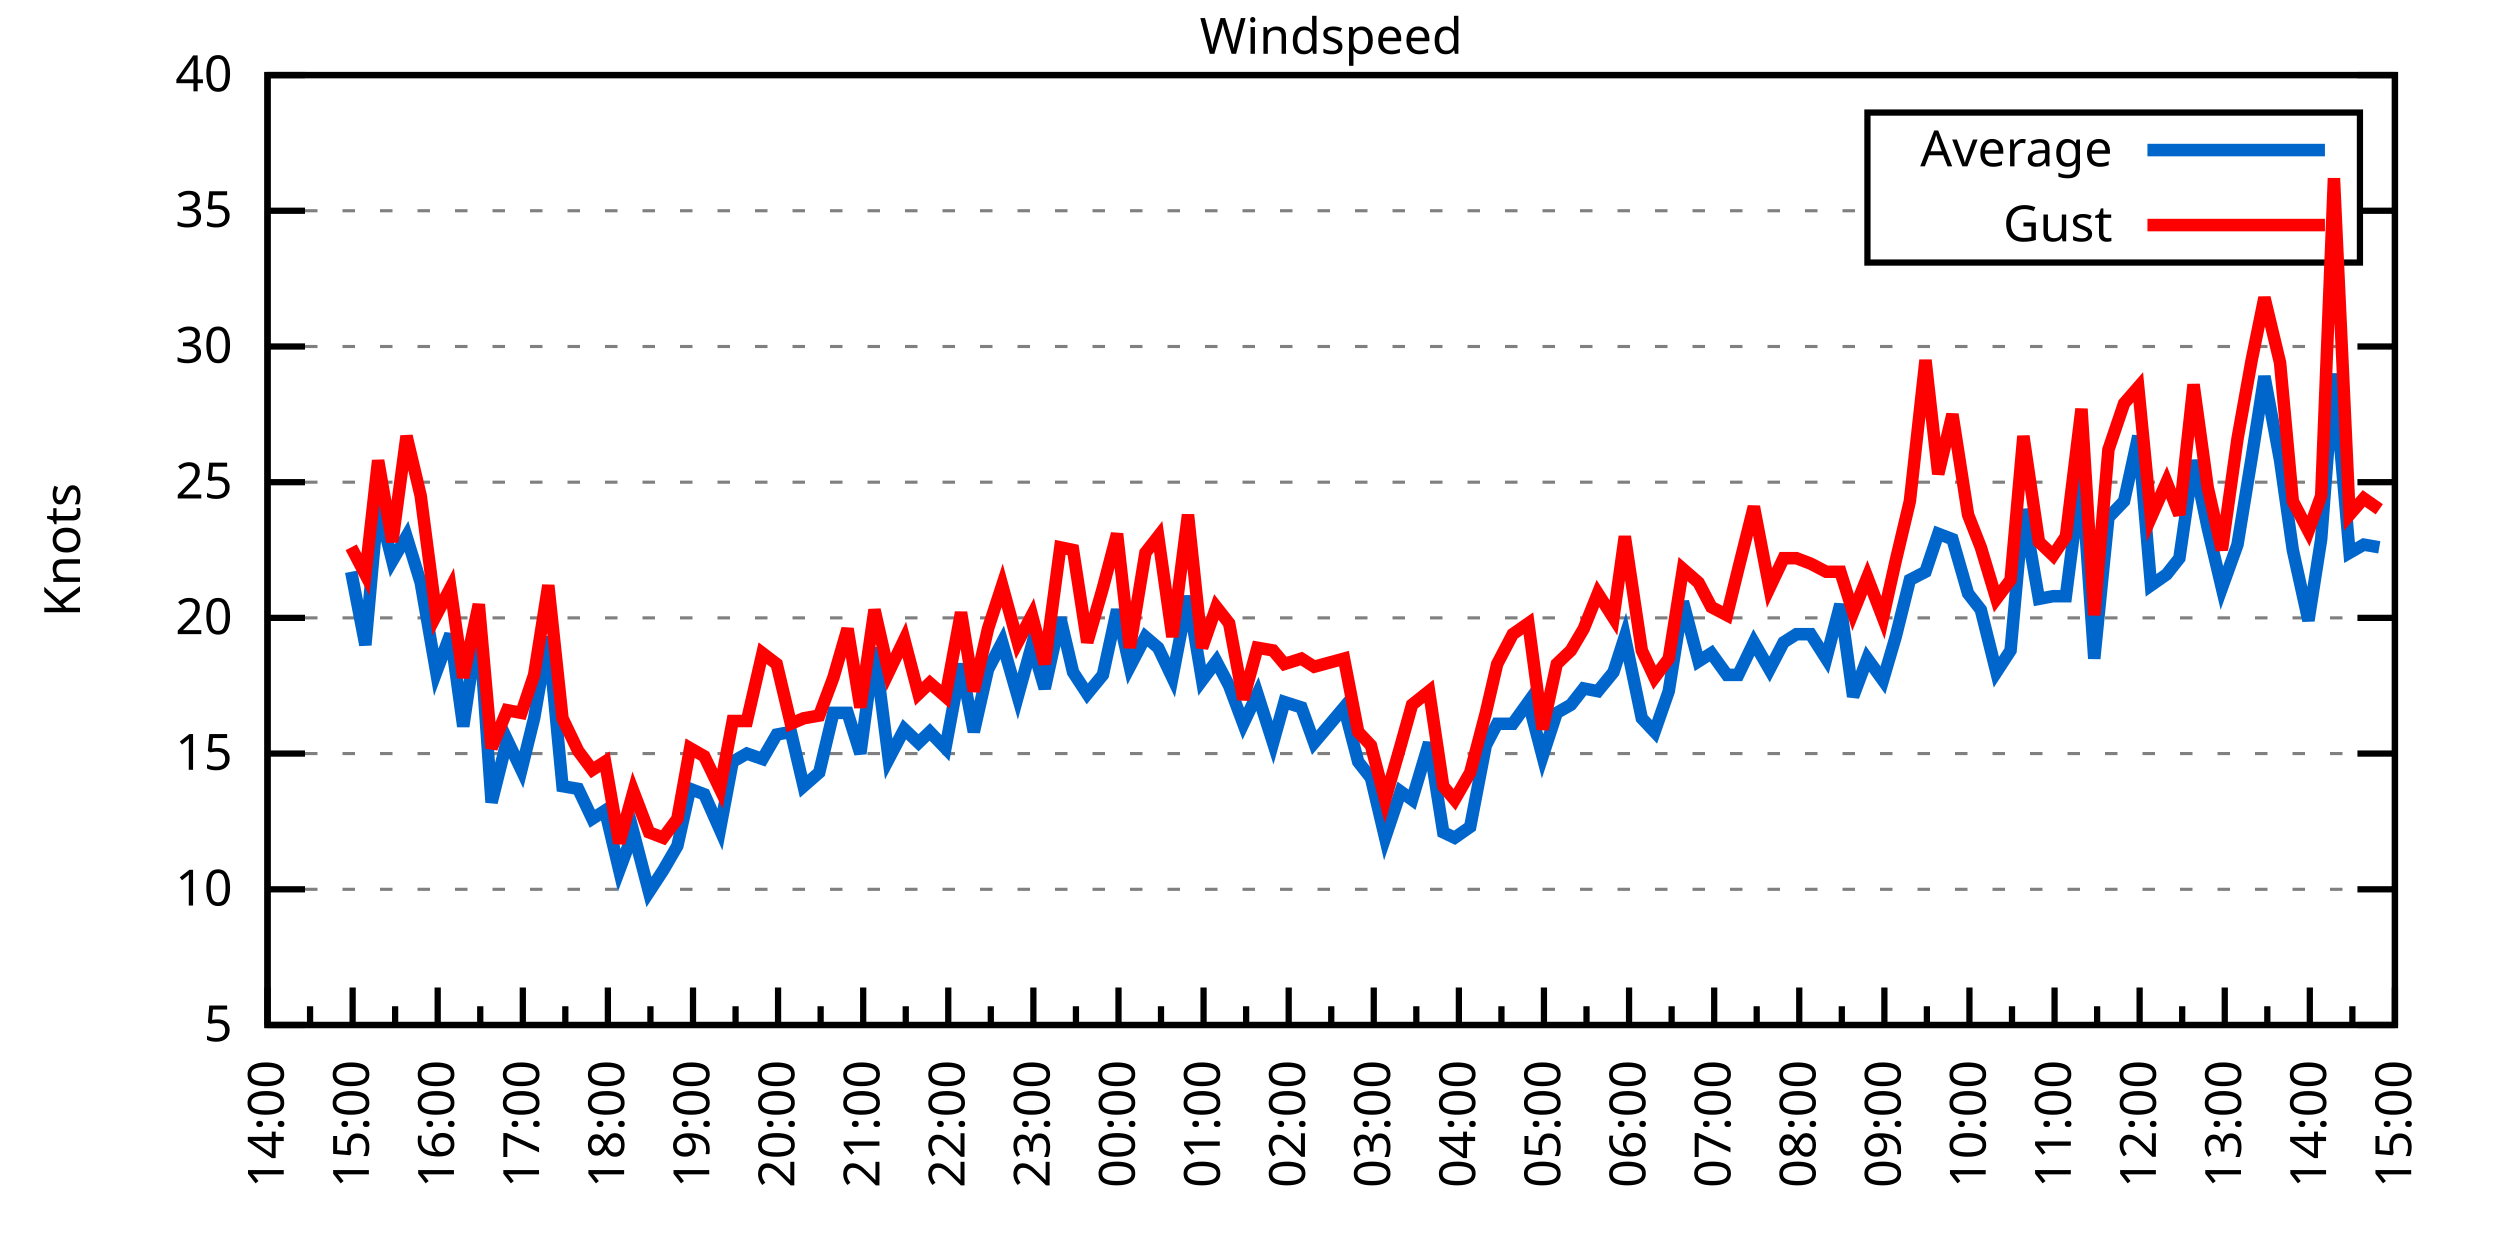
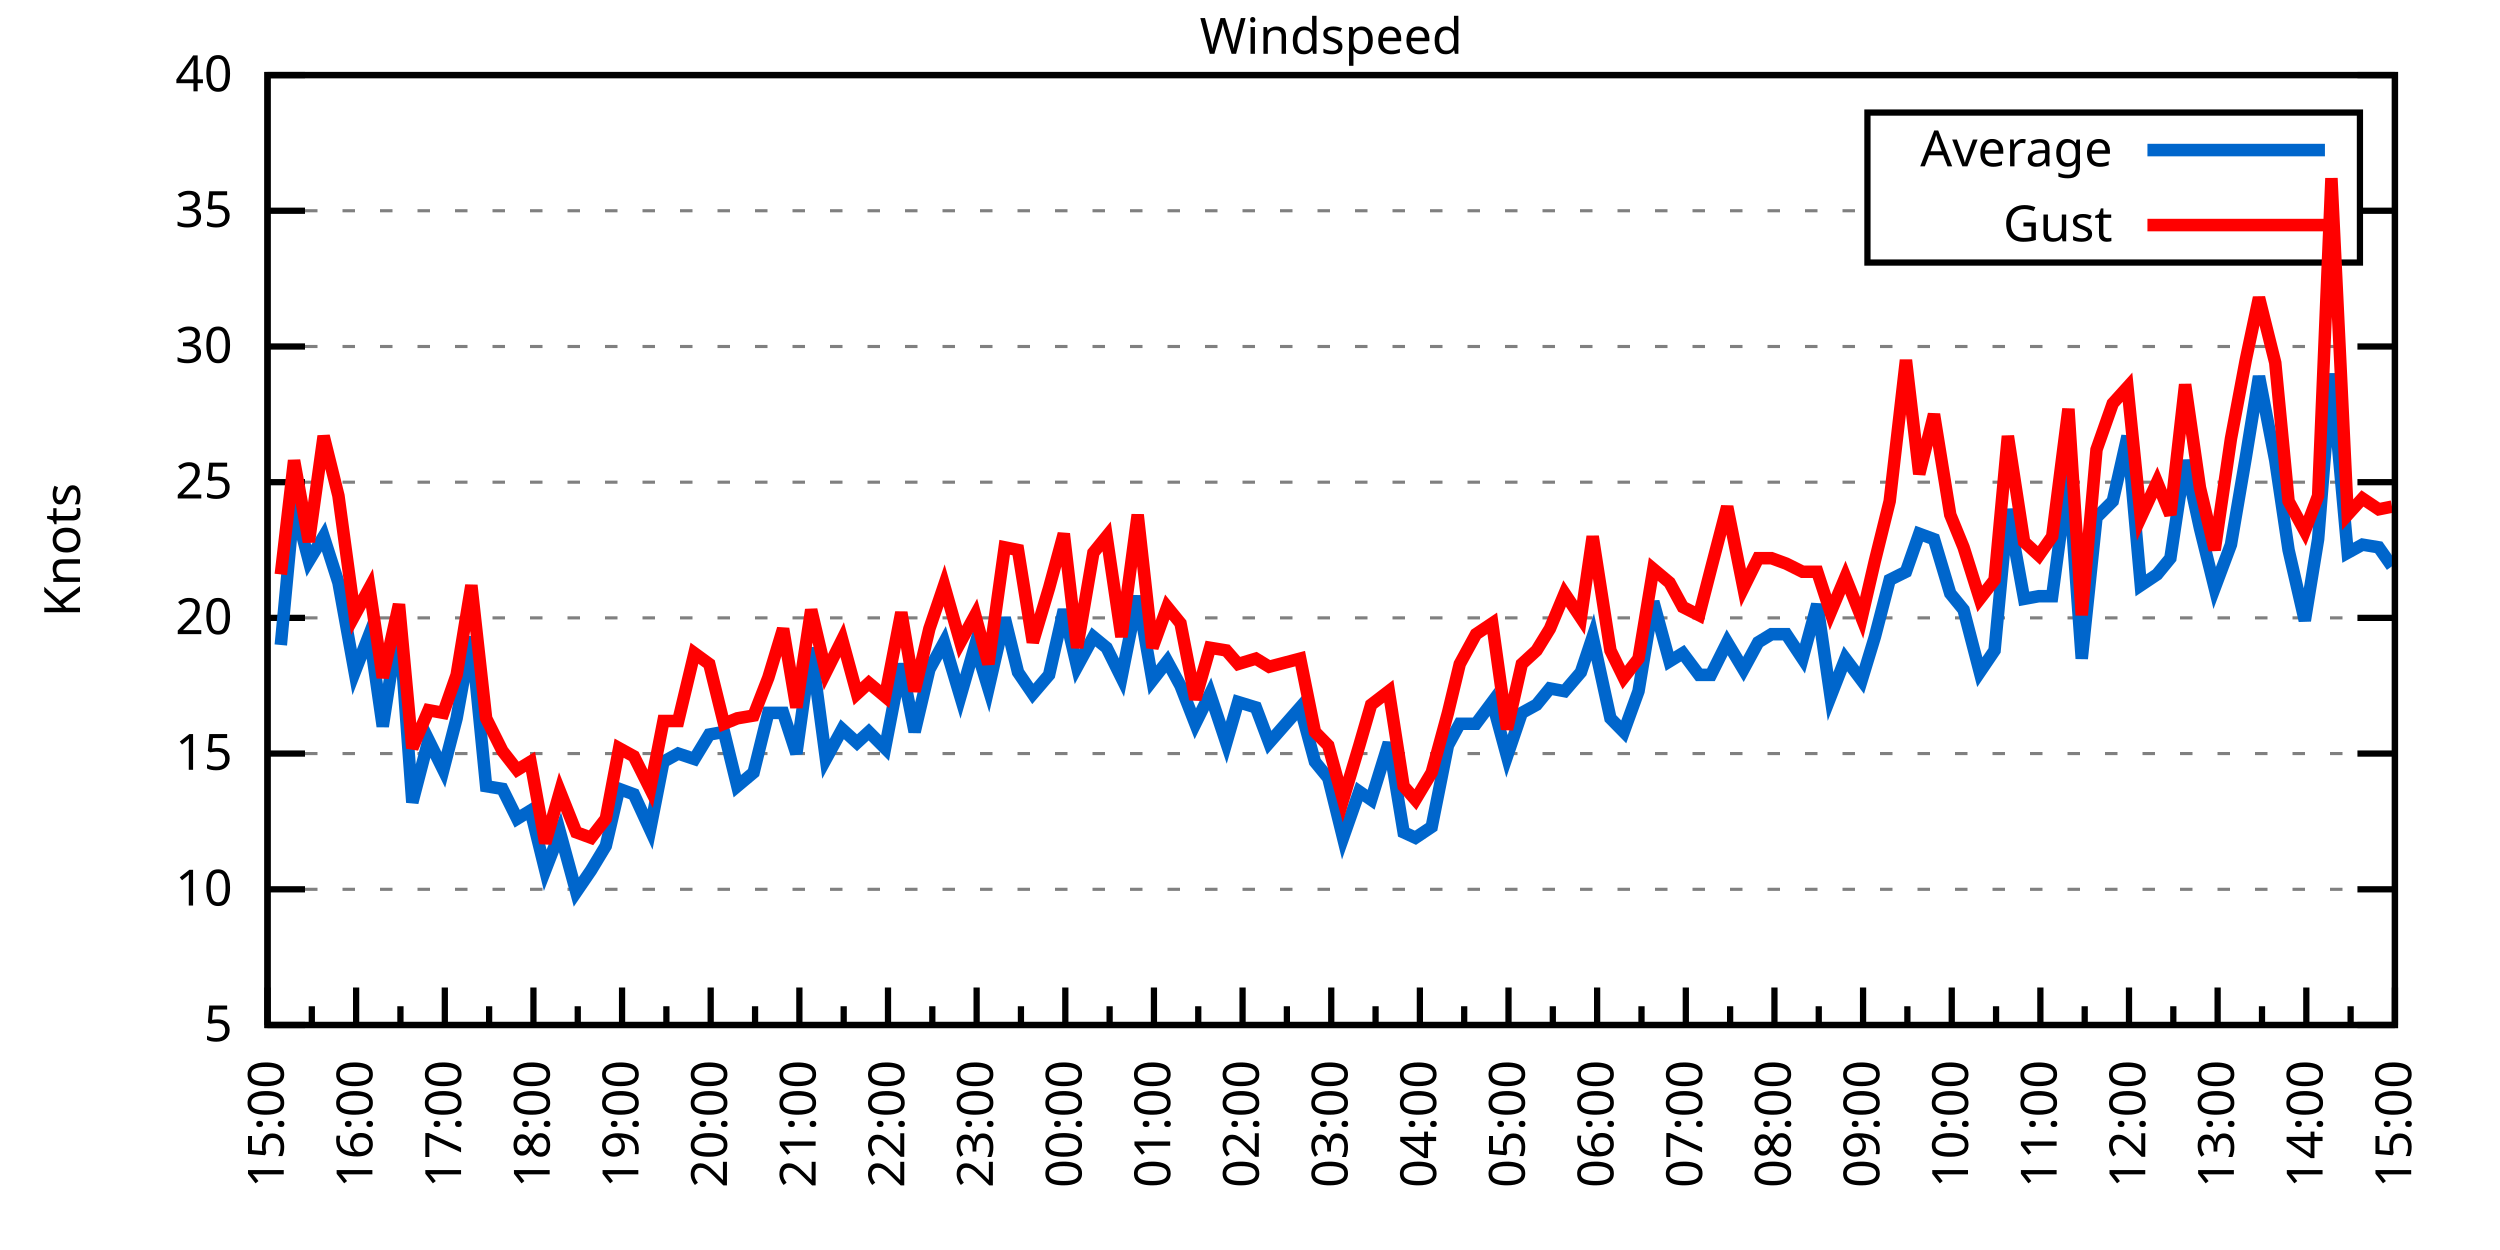
<svg xmlns="http://www.w3.org/2000/svg" xmlns:xlink="http://www.w3.org/1999/xlink" width="400" height="200" viewBox="0 0 400 200">
  <g id="gnuplot_canvas">
    <rect x="0" y="0" width="400" height="200" fill="none" />
    <defs>
      <circle id="gpDot" r="0.5" stroke-width="0.5" stroke="currentColor" />
      <path id="gpPt0" stroke-width="0.333" stroke="currentColor" d="M-1,0 h2 M0,-1 v2" />
      <path id="gpPt1" stroke-width="0.333" stroke="currentColor" d="M-1,-1 L1,1 M1,-1 L-1,1" />
      <path id="gpPt2" stroke-width="0.333" stroke="currentColor" d="M-1,0 L1,0 M0,-1 L0,1 M-1,-1 L1,1 M-1,1 L1,-1" />
      <rect id="gpPt3" stroke-width="0.333" stroke="currentColor" x="-1" y="-1" width="2" height="2" />
      <rect id="gpPt4" stroke-width="0.333" stroke="currentColor" fill="currentColor" x="-1" y="-1" width="2" height="2" />
      <circle id="gpPt5" stroke-width="0.333" stroke="currentColor" cx="0" cy="0" r="1" />
      <use xlink:href="#gpPt5" id="gpPt6" fill="currentColor" stroke="none" />
      <path id="gpPt7" stroke-width="0.333" stroke="currentColor" d="M0,-1.33 L-1.33,0.67 L1.33,0.67 z" />
      <use xlink:href="#gpPt7" id="gpPt8" fill="currentColor" stroke="none" />
      <use xlink:href="#gpPt7" id="gpPt9" stroke="currentColor" transform="rotate(180)" />
      <use xlink:href="#gpPt9" id="gpPt10" fill="currentColor" stroke="none" />
      <use xlink:href="#gpPt3" id="gpPt11" stroke="currentColor" transform="rotate(45)" />
      <use xlink:href="#gpPt11" id="gpPt12" fill="currentColor" stroke="none" />
      <path id="gpPt13" stroke-width="0.333" stroke="currentColor" d="M0,1.330 L1.265,0.411 L0.782,-1.067 L-0.782,-1.076 L-1.265,0.411 z" />
      <use xlink:href="#gpPt13" id="gpPt14" fill="currentColor" stroke="none" />
      <filter id="textbox" filterUnits="objectBoundingBox" x="0" y="0" height="1" width="1">
        <feFlood flood-color="white" flood-opacity="1" result="bgnd" />
        <feComposite in="SourceGraphic" in2="bgnd" operator="atop" />
      </filter>
      <filter id="greybox" filterUnits="objectBoundingBox" x="0" y="0" height="1" width="1">
        <feFlood flood-color="lightgrey" flood-opacity="1" result="grey" />
        <feComposite in="SourceGraphic" in2="grey" operator="atop" />
      </filter>
    </defs>
    <g fill="none" color="white" stroke="currentColor" stroke-width="1.00" stroke-linecap="butt" stroke-linejoin="miter">
</g>
    <g fill="none" color="black" stroke="currentColor" stroke-width="1.00" stroke-linecap="butt" stroke-linejoin="miter">
      <g stroke="none" shape-rendering="crispEdges">
        <polygon fill="rgb(255, 255, 255)" points="42.80,164.00 383.18,164.00 383.18,12.02 42.80,12.02 " />
      </g>
    </g>
    <g fill="none" color="black" stroke="currentColor" stroke-width="1.00" stroke-linecap="butt" stroke-linejoin="miter">
</g>
    <g fill="none" color="black" stroke="black" stroke-width="0.50" stroke-linecap="butt" stroke-linejoin="miter">
</g>
    <g fill="none" color="gray" stroke="currentColor" stroke-width="0.50" stroke-linecap="butt" stroke-linejoin="miter">
      <path stroke="gray" stroke-dasharray="2,4" class="gridline" d="M42.80,164.00 L383.19,164.00  " />
    </g>
    <g fill="none" color="gray" stroke="gray" stroke-width="1.00" stroke-linecap="butt" stroke-linejoin="miter">
</g>
    <g fill="none" color="black" stroke="currentColor" stroke-width="1.00" stroke-linecap="butt" stroke-linejoin="miter">
      <path stroke="black" d="M42.80,164.00 L48.80,164.00 M383.19,164.00 L377.19,164.00  " />
      <g transform="translate(37.20,166.60)" stroke="none" fill="black" font-family="Sans" font-size="8.00" text-anchor="end">
        <text>
          <tspan font-family="Sans"> 5</tspan>
        </text>
      </g>
    </g>
    <g fill="none" color="black" stroke="currentColor" stroke-width="1.00" stroke-linecap="butt" stroke-linejoin="miter">
</g>
    <g fill="none" color="black" stroke="black" stroke-width="0.50" stroke-linecap="butt" stroke-linejoin="miter">
</g>
    <g fill="none" color="gray" stroke="currentColor" stroke-width="0.50" stroke-linecap="butt" stroke-linejoin="miter">
      <path stroke="gray" stroke-dasharray="2,4" class="gridline" d="M42.80,142.29 L383.19,142.29  " />
    </g>
    <g fill="none" color="gray" stroke="gray" stroke-width="1.00" stroke-linecap="butt" stroke-linejoin="miter">
</g>
    <g fill="none" color="black" stroke="currentColor" stroke-width="1.00" stroke-linecap="butt" stroke-linejoin="miter">
      <path stroke="black" d="M42.80,142.29 L48.80,142.29 M383.19,142.29 L377.19,142.29  " />
      <g transform="translate(37.20,144.89)" stroke="none" fill="black" font-family="Sans" font-size="8.00" text-anchor="end">
        <text>
          <tspan font-family="Sans"> 10</tspan>
        </text>
      </g>
    </g>
    <g fill="none" color="black" stroke="currentColor" stroke-width="1.00" stroke-linecap="butt" stroke-linejoin="miter">
</g>
    <g fill="none" color="black" stroke="black" stroke-width="0.50" stroke-linecap="butt" stroke-linejoin="miter">
</g>
    <g fill="none" color="gray" stroke="currentColor" stroke-width="0.50" stroke-linecap="butt" stroke-linejoin="miter">
      <path stroke="gray" stroke-dasharray="2,4" class="gridline" d="M42.80,120.57 L383.19,120.57  " />
    </g>
    <g fill="none" color="gray" stroke="gray" stroke-width="1.00" stroke-linecap="butt" stroke-linejoin="miter">
</g>
    <g fill="none" color="black" stroke="currentColor" stroke-width="1.00" stroke-linecap="butt" stroke-linejoin="miter">
      <path stroke="black" d="M42.80,120.57 L48.80,120.57 M383.19,120.57 L377.19,120.57  " />
      <g transform="translate(37.20,123.17)" stroke="none" fill="black" font-family="Sans" font-size="8.00" text-anchor="end">
        <text>
          <tspan font-family="Sans"> 15</tspan>
        </text>
      </g>
    </g>
    <g fill="none" color="black" stroke="currentColor" stroke-width="1.00" stroke-linecap="butt" stroke-linejoin="miter">
</g>
    <g fill="none" color="black" stroke="black" stroke-width="0.50" stroke-linecap="butt" stroke-linejoin="miter">
</g>
    <g fill="none" color="gray" stroke="currentColor" stroke-width="0.50" stroke-linecap="butt" stroke-linejoin="miter">
      <path stroke="gray" stroke-dasharray="2,4" class="gridline" d="M42.80,98.86 L383.19,98.86  " />
    </g>
    <g fill="none" color="gray" stroke="gray" stroke-width="1.00" stroke-linecap="butt" stroke-linejoin="miter">
</g>
    <g fill="none" color="black" stroke="currentColor" stroke-width="1.00" stroke-linecap="butt" stroke-linejoin="miter">
      <path stroke="black" d="M42.80,98.86 L48.80,98.86 M383.19,98.86 L377.19,98.86  " />
      <g transform="translate(37.20,101.46)" stroke="none" fill="black" font-family="Sans" font-size="8.00" text-anchor="end">
        <text>
          <tspan font-family="Sans"> 20</tspan>
        </text>
      </g>
    </g>
    <g fill="none" color="black" stroke="currentColor" stroke-width="1.00" stroke-linecap="butt" stroke-linejoin="miter">
</g>
    <g fill="none" color="black" stroke="black" stroke-width="0.50" stroke-linecap="butt" stroke-linejoin="miter">
</g>
    <g fill="none" color="gray" stroke="currentColor" stroke-width="0.50" stroke-linecap="butt" stroke-linejoin="miter">
      <path stroke="gray" stroke-dasharray="2,4" class="gridline" d="M42.80,77.15 L383.19,77.15  " />
    </g>
    <g fill="none" color="gray" stroke="gray" stroke-width="1.00" stroke-linecap="butt" stroke-linejoin="miter">
</g>
    <g fill="none" color="black" stroke="currentColor" stroke-width="1.00" stroke-linecap="butt" stroke-linejoin="miter">
      <path stroke="black" d="M42.80,77.15 L48.80,77.15 M383.19,77.15 L377.19,77.15  " />
      <g transform="translate(37.20,79.75)" stroke="none" fill="black" font-family="Sans" font-size="8.00" text-anchor="end">
        <text>
          <tspan font-family="Sans"> 25</tspan>
        </text>
      </g>
    </g>
    <g fill="none" color="black" stroke="currentColor" stroke-width="1.00" stroke-linecap="butt" stroke-linejoin="miter">
</g>
    <g fill="none" color="black" stroke="black" stroke-width="0.50" stroke-linecap="butt" stroke-linejoin="miter">
</g>
    <g fill="none" color="gray" stroke="currentColor" stroke-width="0.50" stroke-linecap="butt" stroke-linejoin="miter">
      <path stroke="gray" stroke-dasharray="2,4" class="gridline" d="M42.80,55.44 L383.19,55.44  " />
    </g>
    <g fill="none" color="gray" stroke="gray" stroke-width="1.00" stroke-linecap="butt" stroke-linejoin="miter">
</g>
    <g fill="none" color="black" stroke="currentColor" stroke-width="1.00" stroke-linecap="butt" stroke-linejoin="miter">
      <path stroke="black" d="M42.80,55.44 L48.80,55.44 M383.19,55.44 L377.19,55.44  " />
      <g transform="translate(37.20,58.04)" stroke="none" fill="black" font-family="Sans" font-size="8.00" text-anchor="end">
        <text>
          <tspan font-family="Sans"> 30</tspan>
        </text>
      </g>
    </g>
    <g fill="none" color="black" stroke="currentColor" stroke-width="1.00" stroke-linecap="butt" stroke-linejoin="miter">
</g>
    <g fill="none" color="black" stroke="black" stroke-width="0.50" stroke-linecap="butt" stroke-linejoin="miter">
</g>
    <g fill="none" color="gray" stroke="currentColor" stroke-width="0.50" stroke-linecap="butt" stroke-linejoin="miter">
      <path stroke="gray" stroke-dasharray="2,4" class="gridline" d="M42.80,33.72 L298.79,33.72 M377.59,33.72 L383.19,33.72  " />
    </g>
    <g fill="none" color="gray" stroke="gray" stroke-width="1.00" stroke-linecap="butt" stroke-linejoin="miter">
</g>
    <g fill="none" color="black" stroke="currentColor" stroke-width="1.00" stroke-linecap="butt" stroke-linejoin="miter">
      <path stroke="black" d="M42.80,33.72 L48.80,33.72 M383.19,33.72 L377.19,33.72  " />
      <g transform="translate(37.20,36.32)" stroke="none" fill="black" font-family="Sans" font-size="8.00" text-anchor="end">
        <text>
          <tspan font-family="Sans"> 35</tspan>
        </text>
      </g>
    </g>
    <g fill="none" color="black" stroke="currentColor" stroke-width="1.00" stroke-linecap="butt" stroke-linejoin="miter">
</g>
    <g fill="none" color="black" stroke="black" stroke-width="0.50" stroke-linecap="butt" stroke-linejoin="miter">
</g>
    <g fill="none" color="gray" stroke="currentColor" stroke-width="0.50" stroke-linecap="butt" stroke-linejoin="miter">
      <path stroke="gray" stroke-dasharray="2,4" class="gridline" d="M42.80,12.01 L383.19,12.01  " />
    </g>
    <g fill="none" color="gray" stroke="gray" stroke-width="1.00" stroke-linecap="butt" stroke-linejoin="miter">
</g>
    <g fill="none" color="black" stroke="currentColor" stroke-width="1.00" stroke-linecap="butt" stroke-linejoin="miter">
      <path stroke="black" d="M42.80,12.01 L48.80,12.01 M383.19,12.01 L377.19,12.01  " />
      <g transform="translate(37.20,14.61)" stroke="none" fill="black" font-family="Sans" font-size="8.00" text-anchor="end">
        <text>
          <tspan font-family="Sans"> 40</tspan>
        </text>
      </g>
    </g>
    <g fill="none" color="black" stroke="currentColor" stroke-width="1.00" stroke-linecap="butt" stroke-linejoin="miter">
      <path stroke="black" d="M42.80,164.00 L42.80,158.00  " />
      <g transform="translate(45.40,169.60) rotate(270)" stroke="none" fill="black" font-family="Sans" font-size="8.00" text-anchor="end">
        <text>
+           <tspan font-family="Sans">15:00</tspan>
+         </text>
+       </g>
+     </g>
+     <g fill="none" color="black" stroke="currentColor" stroke-width="1.00" stroke-linecap="butt" stroke-linejoin="miter">
+       <path stroke="black" d="M49.89,164.00 L49.89,161.00 M56.98,164.00 L56.98,158.00  " />
+       <g transform="translate(59.58,169.60) rotate(270)" stroke="none" fill="black" font-family="Sans" font-size="8.00" text-anchor="end">
+         <text>
+           <tspan font-family="Sans">16:00</tspan>
+         </text>
+       </g>
+     </g>
+     <g fill="none" color="black" stroke="currentColor" stroke-width="1.00" stroke-linecap="butt" stroke-linejoin="miter">
+       <path stroke="black" d="M64.07,164.00 L64.07,161.00 M71.17,164.00 L71.17,158.00  " />
+       <g transform="translate(73.77,169.60) rotate(270)" stroke="none" fill="black" font-family="Sans" font-size="8.00" text-anchor="end">
+         <text>
+           <tspan font-family="Sans">17:00</tspan>
+         </text>
+       </g>
+     </g>
+     <g fill="none" color="black" stroke="currentColor" stroke-width="1.00" stroke-linecap="butt" stroke-linejoin="miter">
+       <path stroke="black" d="M78.26,164.00 L78.26,161.00 M85.35,164.00 L85.35,158.00  " />
+       <g transform="translate(87.95,169.60) rotate(270)" stroke="none" fill="black" font-family="Sans" font-size="8.00" text-anchor="end">
+         <text>
+           <tspan font-family="Sans">18:00</tspan>
+         </text>
+       </g>
+     </g>
+     <g fill="none" color="black" stroke="currentColor" stroke-width="1.00" stroke-linecap="butt" stroke-linejoin="miter">
+       <path stroke="black" d="M92.44,164.00 L92.44,161.00 M99.53,164.00 L99.53,158.00  " />
+       <g transform="translate(102.13,169.60) rotate(270)" stroke="none" fill="black" font-family="Sans" font-size="8.00" text-anchor="end">
+         <text>
+           <tspan font-family="Sans">19:00</tspan>
+         </text>
+       </g>
+     </g>
+     <g fill="none" color="black" stroke="currentColor" stroke-width="1.00" stroke-linecap="butt" stroke-linejoin="miter">
+       <path stroke="black" d="M106.62,164.00 L106.62,161.00 M113.71,164.00 L113.71,158.00  " />
+       <g transform="translate(116.31,169.60) rotate(270)" stroke="none" fill="black" font-family="Sans" font-size="8.00" text-anchor="end">
+         <text>
+           <tspan font-family="Sans">20:00</tspan>
+         </text>
+       </g>
+     </g>
+     <g fill="none" color="black" stroke="currentColor" stroke-width="1.00" stroke-linecap="butt" stroke-linejoin="miter">
+       <path stroke="black" d="M120.81,164.00 L120.81,161.00 M127.90,164.00 L127.90,158.00  " />
+       <g transform="translate(130.50,169.60) rotate(270)" stroke="none" fill="black" font-family="Sans" font-size="8.00" text-anchor="end">
+         <text>
+           <tspan font-family="Sans">21:00</tspan>
+         </text>
+       </g>
+     </g>
+     <g fill="none" color="black" stroke="currentColor" stroke-width="1.00" stroke-linecap="butt" stroke-linejoin="miter">
+       <path stroke="black" d="M134.99,164.00 L134.99,161.00 M142.08,164.00 L142.08,158.00  " />
+       <g transform="translate(144.68,169.60) rotate(270)" stroke="none" fill="black" font-family="Sans" font-size="8.00" text-anchor="end">
+         <text>
+           <tspan font-family="Sans">22:00</tspan>
+         </text>
+       </g>
+     </g>
+     <g fill="none" color="black" stroke="currentColor" stroke-width="1.00" stroke-linecap="butt" stroke-linejoin="miter">
+       <path stroke="black" d="M149.17,164.00 L149.17,161.00 M156.26,164.00 L156.26,158.00  " />
+       <g transform="translate(158.86,169.60) rotate(270)" stroke="none" fill="black" font-family="Sans" font-size="8.00" text-anchor="end">
+         <text>
+           <tspan font-family="Sans">23:00</tspan>
+         </text>
+       </g>
+     </g>
+     <g fill="none" color="black" stroke="currentColor" stroke-width="1.00" stroke-linecap="butt" stroke-linejoin="miter">
+       <path stroke="black" d="M163.35,164.00 L163.35,161.00 M170.45,164.00 L170.45,158.00  " />
+       <g transform="translate(173.05,169.60) rotate(270)" stroke="none" fill="black" font-family="Sans" font-size="8.00" text-anchor="end">
+         <text>
+           <tspan font-family="Sans">00:00</tspan>
+         </text>
+       </g>
+     </g>
+     <g fill="none" color="black" stroke="currentColor" stroke-width="1.00" stroke-linecap="butt" stroke-linejoin="miter">
+       <path stroke="black" d="M177.54,164.00 L177.54,161.00 M184.63,164.00 L184.63,158.00  " />
+       <g transform="translate(187.23,169.60) rotate(270)" stroke="none" fill="black" font-family="Sans" font-size="8.00" text-anchor="end">
+         <text>
+           <tspan font-family="Sans">01:00</tspan>
+         </text>
+       </g>
+     </g>
+     <g fill="none" color="black" stroke="currentColor" stroke-width="1.00" stroke-linecap="butt" stroke-linejoin="miter">
+       <path stroke="black" d="M191.72,164.00 L191.72,161.00 M198.81,164.00 L198.81,158.00  " />
+       <g transform="translate(201.41,169.60) rotate(270)" stroke="none" fill="black" font-family="Sans" font-size="8.00" text-anchor="end">
+         <text>
+           <tspan font-family="Sans">02:00</tspan>
+         </text>
+       </g>
+     </g>
+     <g fill="none" color="black" stroke="currentColor" stroke-width="1.00" stroke-linecap="butt" stroke-linejoin="miter">
+       <path stroke="black" d="M205.90,164.00 L205.90,161.00 M213.00,164.00 L213.00,158.00  " />
+       <g transform="translate(215.60,169.60) rotate(270)" stroke="none" fill="black" font-family="Sans" font-size="8.00" text-anchor="end">
+         <text>
+           <tspan font-family="Sans">03:00</tspan>
+         </text>
+       </g>
+     </g>
+     <g fill="none" color="black" stroke="currentColor" stroke-width="1.00" stroke-linecap="butt" stroke-linejoin="miter">
+       <path stroke="black" d="M220.09,164.00 L220.09,161.00 M227.18,164.00 L227.18,158.00  " />
+       <g transform="translate(229.78,169.60) rotate(270)" stroke="none" fill="black" font-family="Sans" font-size="8.00" text-anchor="end">
+         <text>
+           <tspan font-family="Sans">04:00</tspan>
+         </text>
+       </g>
+     </g>
+     <g fill="none" color="black" stroke="currentColor" stroke-width="1.00" stroke-linecap="butt" stroke-linejoin="miter">
+       <path stroke="black" d="M234.27,164.00 L234.27,161.00 M241.36,164.00 L241.36,158.00  " />
+       <g transform="translate(243.96,169.60) rotate(270)" stroke="none" fill="black" font-family="Sans" font-size="8.00" text-anchor="end">
+         <text>
+           <tspan font-family="Sans">05:00</tspan>
+         </text>
+       </g>
+     </g>
+     <g fill="none" color="black" stroke="currentColor" stroke-width="1.00" stroke-linecap="butt" stroke-linejoin="miter">
+       <path stroke="black" d="M248.45,164.00 L248.45,161.00 M255.54,164.00 L255.54,158.00  " />
+       <g transform="translate(258.14,169.60) rotate(270)" stroke="none" fill="black" font-family="Sans" font-size="8.00" text-anchor="end">
+         <text>
+           <tspan font-family="Sans">06:00</tspan>
+         </text>
+       </g>
+     </g>
+     <g fill="none" color="black" stroke="currentColor" stroke-width="1.00" stroke-linecap="butt" stroke-linejoin="miter">
+       <path stroke="black" d="M262.64,164.00 L262.64,161.00 M269.73,164.00 L269.73,158.00  " />
+       <g transform="translate(272.33,169.60) rotate(270)" stroke="none" fill="black" font-family="Sans" font-size="8.00" text-anchor="end">
+         <text>
+           <tspan font-family="Sans">07:00</tspan>
+         </text>
+       </g>
+     </g>
+     <g fill="none" color="black" stroke="currentColor" stroke-width="1.00" stroke-linecap="butt" stroke-linejoin="miter">
+       <path stroke="black" d="M276.82,164.00 L276.82,161.00 M283.91,164.00 L283.91,158.00  " />
+       <g transform="translate(286.51,169.60) rotate(270)" stroke="none" fill="black" font-family="Sans" font-size="8.00" text-anchor="end">
+         <text>
+           <tspan font-family="Sans">08:00</tspan>
+         </text>
+       </g>
+     </g>
+     <g fill="none" color="black" stroke="currentColor" stroke-width="1.00" stroke-linecap="butt" stroke-linejoin="miter">
+       <path stroke="black" d="M291.00,164.00 L291.00,161.00 M298.09,164.00 L298.09,158.00  " />
+       <g transform="translate(300.69,169.60) rotate(270)" stroke="none" fill="black" font-family="Sans" font-size="8.00" text-anchor="end">
+         <text>
+           <tspan font-family="Sans">09:00</tspan>
+         </text>
+       </g>
+     </g>
+     <g fill="none" color="black" stroke="currentColor" stroke-width="1.00" stroke-linecap="butt" stroke-linejoin="miter">
+       <path stroke="black" d="M305.18,164.00 L305.18,161.00 M312.28,164.00 L312.28,158.00  " />
+       <g transform="translate(314.88,169.60) rotate(270)" stroke="none" fill="black" font-family="Sans" font-size="8.00" text-anchor="end">
+         <text>
+           <tspan font-family="Sans">10:00</tspan>
+         </text>
+       </g>
+     </g>
+     <g fill="none" color="black" stroke="currentColor" stroke-width="1.00" stroke-linecap="butt" stroke-linejoin="miter">
+       <path stroke="black" d="M319.37,164.00 L319.37,161.00 M326.46,164.00 L326.46,158.00  " />
+       <g transform="translate(329.06,169.60) rotate(270)" stroke="none" fill="black" font-family="Sans" font-size="8.00" text-anchor="end">
+         <text>
+           <tspan font-family="Sans">11:00</tspan>
+         </text>
+       </g>
+     </g>
+     <g fill="none" color="black" stroke="currentColor" stroke-width="1.00" stroke-linecap="butt" stroke-linejoin="miter">
+       <path stroke="black" d="M333.55,164.00 L333.55,161.00 M340.64,164.00 L340.64,158.00  " />
+       <g transform="translate(343.24,169.60) rotate(270)" stroke="none" fill="black" font-family="Sans" font-size="8.00" text-anchor="end">
+         <text>
+           <tspan font-family="Sans">12:00</tspan>
+         </text>
+       </g>
+     </g>
+     <g fill="none" color="black" stroke="currentColor" stroke-width="1.00" stroke-linecap="butt" stroke-linejoin="miter">
+       <path stroke="black" d="M347.73,164.00 L347.73,161.00 M354.82,164.00 L354.82,158.00  " />
+       <g transform="translate(357.42,169.60) rotate(270)" stroke="none" fill="black" font-family="Sans" font-size="8.00" text-anchor="end">
+         <text>
+           <tspan font-family="Sans">13:00</tspan>
+         </text>
+       </g>
+     </g>
+     <g fill="none" color="black" stroke="currentColor" stroke-width="1.00" stroke-linecap="butt" stroke-linejoin="miter">
+       <path stroke="black" d="M361.92,164.00 L361.92,161.00 M369.01,164.00 L369.01,158.00  " />
+       <g transform="translate(371.61,169.60) rotate(270)" stroke="none" fill="black" font-family="Sans" font-size="8.00" text-anchor="end">
+         <text>
          <tspan font-family="Sans">14:00</tspan>
        </text>
      </g>
    </g>
    <g fill="none" color="black" stroke="currentColor" stroke-width="1.00" stroke-linecap="butt" stroke-linejoin="miter">
-       <path stroke="black" d="M49.61,164.00 L49.61,161.00 M56.42,164.00 L56.42,158.00  " />
-       <g transform="translate(59.02,169.60) rotate(270)" stroke="none" fill="black" font-family="Sans" font-size="8.00" text-anchor="end">
-         <text>
-           <tspan font-family="Sans">15:00</tspan>
-         </text>
-       </g>
-     </g>
-     <g fill="none" color="black" stroke="currentColor" stroke-width="1.00" stroke-linecap="butt" stroke-linejoin="miter">
-       <path stroke="black" d="M63.22,164.00 L63.22,161.00 M70.03,164.00 L70.03,158.00  " />
-       <g transform="translate(72.63,169.60) rotate(270)" stroke="none" fill="black" font-family="Sans" font-size="8.00" text-anchor="end">
-         <text>
-           <tspan font-family="Sans">16:00</tspan>
-         </text>
-       </g>
-     </g>
-     <g fill="none" color="black" stroke="currentColor" stroke-width="1.00" stroke-linecap="butt" stroke-linejoin="miter">
-       <path stroke="black" d="M76.84,164.00 L76.84,161.00 M83.65,164.00 L83.65,158.00  " />
-       <g transform="translate(86.25,169.60) rotate(270)" stroke="none" fill="black" font-family="Sans" font-size="8.00" text-anchor="end">
-         <text>
-           <tspan font-family="Sans">17:00</tspan>
-         </text>
-       </g>
-     </g>
-     <g fill="none" color="black" stroke="currentColor" stroke-width="1.00" stroke-linecap="butt" stroke-linejoin="miter">
-       <path stroke="black" d="M90.45,164.00 L90.45,161.00 M97.26,164.00 L97.26,158.00  " />
-       <g transform="translate(99.86,169.60) rotate(270)" stroke="none" fill="black" font-family="Sans" font-size="8.00" text-anchor="end">
-         <text>
-           <tspan font-family="Sans">18:00</tspan>
-         </text>
-       </g>
-     </g>
-     <g fill="none" color="black" stroke="currentColor" stroke-width="1.00" stroke-linecap="butt" stroke-linejoin="miter">
-       <path stroke="black" d="M104.07,164.00 L104.07,161.00 M110.88,164.00 L110.88,158.00  " />
-       <g transform="translate(113.48,169.60) rotate(270)" stroke="none" fill="black" font-family="Sans" font-size="8.00" text-anchor="end">
-         <text>
-           <tspan font-family="Sans">19:00</tspan>
-         </text>
-       </g>
-     </g>
-     <g fill="none" color="black" stroke="currentColor" stroke-width="1.00" stroke-linecap="butt" stroke-linejoin="miter">
-       <path stroke="black" d="M117.69,164.00 L117.69,161.00 M124.49,164.00 L124.49,158.00  " />
-       <g transform="translate(127.09,169.60) rotate(270)" stroke="none" fill="black" font-family="Sans" font-size="8.00" text-anchor="end">
-         <text>
-           <tspan font-family="Sans">20:00</tspan>
-         </text>
-       </g>
-     </g>
-     <g fill="none" color="black" stroke="currentColor" stroke-width="1.00" stroke-linecap="butt" stroke-linejoin="miter">
-       <path stroke="black" d="M131.30,164.00 L131.30,161.00 M138.11,164.00 L138.11,158.00  " />
-       <g transform="translate(140.71,169.60) rotate(270)" stroke="none" fill="black" font-family="Sans" font-size="8.00" text-anchor="end">
-         <text>
-           <tspan font-family="Sans">21:00</tspan>
-         </text>
-       </g>
-     </g>
-     <g fill="none" color="black" stroke="currentColor" stroke-width="1.00" stroke-linecap="butt" stroke-linejoin="miter">
-       <path stroke="black" d="M144.92,164.00 L144.92,161.00 M151.72,164.00 L151.72,158.00  " />
-       <g transform="translate(154.32,169.60) rotate(270)" stroke="none" fill="black" font-family="Sans" font-size="8.00" text-anchor="end">
-         <text>
-           <tspan font-family="Sans">22:00</tspan>
-         </text>
-       </g>
-     </g>
-     <g fill="none" color="black" stroke="currentColor" stroke-width="1.00" stroke-linecap="butt" stroke-linejoin="miter">
-       <path stroke="black" d="M158.53,164.00 L158.53,161.00 M165.34,164.00 L165.34,158.00  " />
-       <g transform="translate(167.94,169.60) rotate(270)" stroke="none" fill="black" font-family="Sans" font-size="8.00" text-anchor="end">
-         <text>
-           <tspan font-family="Sans">23:00</tspan>
-         </text>
-       </g>
-     </g>
-     <g fill="none" color="black" stroke="currentColor" stroke-width="1.00" stroke-linecap="butt" stroke-linejoin="miter">
-       <path stroke="black" d="M172.15,164.00 L172.15,161.00 M178.96,164.00 L178.96,158.00  " />
-       <g transform="translate(181.56,169.60) rotate(270)" stroke="none" fill="black" font-family="Sans" font-size="8.00" text-anchor="end">
-         <text>
-           <tspan font-family="Sans">00:00</tspan>
-         </text>
-       </g>
-     </g>
-     <g fill="none" color="black" stroke="currentColor" stroke-width="1.00" stroke-linecap="butt" stroke-linejoin="miter">
-       <path stroke="black" d="M185.76,164.00 L185.76,161.00 M192.57,164.00 L192.57,158.00  " />
-       <g transform="translate(195.17,169.60) rotate(270)" stroke="none" fill="black" font-family="Sans" font-size="8.00" text-anchor="end">
-         <text>
-           <tspan font-family="Sans">01:00</tspan>
-         </text>
-       </g>
-     </g>
-     <g fill="none" color="black" stroke="currentColor" stroke-width="1.00" stroke-linecap="butt" stroke-linejoin="miter">
-       <path stroke="black" d="M199.38,164.00 L199.38,161.00 M206.19,164.00 L206.19,158.00  " />
-       <g transform="translate(208.79,169.60) rotate(270)" stroke="none" fill="black" font-family="Sans" font-size="8.00" text-anchor="end">
-         <text>
-           <tspan font-family="Sans">02:00</tspan>
-         </text>
-       </g>
-     </g>
-     <g fill="none" color="black" stroke="currentColor" stroke-width="1.00" stroke-linecap="butt" stroke-linejoin="miter">
-       <path stroke="black" d="M213.00,164.00 L213.00,161.00 M219.80,164.00 L219.80,158.00  " />
-       <g transform="translate(222.40,169.60) rotate(270)" stroke="none" fill="black" font-family="Sans" font-size="8.00" text-anchor="end">
-         <text>
-           <tspan font-family="Sans">03:00</tspan>
-         </text>
-       </g>
-     </g>
-     <g fill="none" color="black" stroke="currentColor" stroke-width="1.00" stroke-linecap="butt" stroke-linejoin="miter">
-       <path stroke="black" d="M226.61,164.00 L226.61,161.00 M233.42,164.00 L233.42,158.00  " />
-       <g transform="translate(236.02,169.60) rotate(270)" stroke="none" fill="black" font-family="Sans" font-size="8.00" text-anchor="end">
-         <text>
-           <tspan font-family="Sans">04:00</tspan>
-         </text>
-       </g>
-     </g>
-     <g fill="none" color="black" stroke="currentColor" stroke-width="1.00" stroke-linecap="butt" stroke-linejoin="miter">
-       <path stroke="black" d="M240.23,164.00 L240.23,161.00 M247.03,164.00 L247.03,158.00  " />
-       <g transform="translate(249.63,169.60) rotate(270)" stroke="none" fill="black" font-family="Sans" font-size="8.00" text-anchor="end">
-         <text>
-           <tspan font-family="Sans">05:00</tspan>
-         </text>
-       </g>
-     </g>
-     <g fill="none" color="black" stroke="currentColor" stroke-width="1.00" stroke-linecap="butt" stroke-linejoin="miter">
-       <path stroke="black" d="M253.84,164.00 L253.84,161.00 M260.65,164.00 L260.65,158.00  " />
-       <g transform="translate(263.25,169.60) rotate(270)" stroke="none" fill="black" font-family="Sans" font-size="8.00" text-anchor="end">
-         <text>
-           <tspan font-family="Sans">06:00</tspan>
-         </text>
-       </g>
-     </g>
-     <g fill="none" color="black" stroke="currentColor" stroke-width="1.00" stroke-linecap="butt" stroke-linejoin="miter">
-       <path stroke="black" d="M267.46,164.00 L267.46,161.00 M274.27,164.00 L274.27,158.00  " />
-       <g transform="translate(276.87,169.60) rotate(270)" stroke="none" fill="black" font-family="Sans" font-size="8.00" text-anchor="end">
-         <text>
-           <tspan font-family="Sans">07:00</tspan>
-         </text>
-       </g>
-     </g>
-     <g fill="none" color="black" stroke="currentColor" stroke-width="1.00" stroke-linecap="butt" stroke-linejoin="miter">
-       <path stroke="black" d="M281.07,164.00 L281.07,161.00 M287.88,164.00 L287.88,158.00  " />
-       <g transform="translate(290.48,169.60) rotate(270)" stroke="none" fill="black" font-family="Sans" font-size="8.00" text-anchor="end">
-         <text>
-           <tspan font-family="Sans">08:00</tspan>
-         </text>
-       </g>
-     </g>
-     <g fill="none" color="black" stroke="currentColor" stroke-width="1.00" stroke-linecap="butt" stroke-linejoin="miter">
-       <path stroke="black" d="M294.69,164.00 L294.69,161.00 M301.50,164.00 L301.50,158.00  " />
-       <g transform="translate(304.10,169.60) rotate(270)" stroke="none" fill="black" font-family="Sans" font-size="8.00" text-anchor="end">
-         <text>
-           <tspan font-family="Sans">09:00</tspan>
-         </text>
-       </g>
-     </g>
-     <g fill="none" color="black" stroke="currentColor" stroke-width="1.00" stroke-linecap="butt" stroke-linejoin="miter">
-       <path stroke="black" d="M308.30,164.00 L308.30,161.00 M315.11,164.00 L315.11,158.00  " />
-       <g transform="translate(317.71,169.60) rotate(270)" stroke="none" fill="black" font-family="Sans" font-size="8.00" text-anchor="end">
-         <text>
-           <tspan font-family="Sans">10:00</tspan>
-         </text>
-       </g>
-     </g>
-     <g fill="none" color="black" stroke="currentColor" stroke-width="1.00" stroke-linecap="butt" stroke-linejoin="miter">
-       <path stroke="black" d="M321.92,164.00 L321.92,161.00 M328.73,164.00 L328.73,158.00  " />
-       <g transform="translate(331.33,169.60) rotate(270)" stroke="none" fill="black" font-family="Sans" font-size="8.00" text-anchor="end">
-         <text>
-           <tspan font-family="Sans">11:00</tspan>
-         </text>
-       </g>
-     </g>
-     <g fill="none" color="black" stroke="currentColor" stroke-width="1.00" stroke-linecap="butt" stroke-linejoin="miter">
-       <path stroke="black" d="M335.54,164.00 L335.54,161.00 M342.34,164.00 L342.34,158.00  " />
-       <g transform="translate(344.94,169.60) rotate(270)" stroke="none" fill="black" font-family="Sans" font-size="8.00" text-anchor="end">
-         <text>
-           <tspan font-family="Sans">12:00</tspan>
-         </text>
-       </g>
-     </g>
-     <g fill="none" color="black" stroke="currentColor" stroke-width="1.00" stroke-linecap="butt" stroke-linejoin="miter">
-       <path stroke="black" d="M349.15,164.00 L349.15,161.00 M355.96,164.00 L355.96,158.00  " />
-       <g transform="translate(358.56,169.60) rotate(270)" stroke="none" fill="black" font-family="Sans" font-size="8.00" text-anchor="end">
-         <text>
-           <tspan font-family="Sans">13:00</tspan>
-         </text>
-       </g>
-     </g>
-     <g fill="none" color="black" stroke="currentColor" stroke-width="1.00" stroke-linecap="butt" stroke-linejoin="miter">
-       <path stroke="black" d="M362.77,164.00 L362.77,161.00 M369.57,164.00 L369.57,158.00  " />
-       <g transform="translate(372.17,169.60) rotate(270)" stroke="none" fill="black" font-family="Sans" font-size="8.00" text-anchor="end">
-         <text>
-           <tspan font-family="Sans">14:00</tspan>
-         </text>
-       </g>
-     </g>
-     <g fill="none" color="black" stroke="currentColor" stroke-width="1.00" stroke-linecap="butt" stroke-linejoin="miter">
-       <path stroke="black" d="M376.38,164.00 L376.38,161.00 M383.19,164.00 L383.19,158.00  " />
+       <path stroke="black" d="M376.10,164.00 L376.10,161.00 M383.19,164.00 L383.19,158.00  " />
      <g transform="translate(385.79,169.60) rotate(270)" stroke="none" fill="black" font-family="Sans" font-size="8.00" text-anchor="end">
        <text>
          <tspan font-family="Sans">15:00</tspan>
        </text>
      </g>
    </g>
    <g fill="none" color="black" stroke="currentColor" stroke-width="1.00" stroke-linecap="butt" stroke-linejoin="miter">
</g>
    <g fill="none" color="black" stroke="currentColor" stroke-width="1.00" stroke-linecap="butt" stroke-linejoin="miter">
      <path stroke="black" d="M42.80,12.01 L42.80,164.00 L383.19,164.00 L383.19,12.01 L42.80,12.01 Z  " />
    </g>
    <g fill="none" color="black" stroke="currentColor" stroke-width="1.00" stroke-linecap="butt" stroke-linejoin="miter">
      <g transform="translate(12.80,88.01) rotate(270)" stroke="none" fill="black" font-family="Sans" font-size="8.00" text-anchor="middle">
        <text>
          <tspan font-family="Sans">Knots</tspan>
        </text>
      </g>
    </g>
    <g fill="none" color="black" stroke="currentColor" stroke-width="1.00" stroke-linecap="butt" stroke-linejoin="miter">
</g>
    <g fill="none" color="black" stroke="currentColor" stroke-width="1.00" stroke-linecap="butt" stroke-linejoin="miter">
      <path stroke="black" d="M298.79,42.01 L298.79,18.01 L377.59,18.01 L377.59,42.01 L298.79,42.01 Z  " />
    </g>
    <g id="Windspeed_plot_1">
      <g fill="none" color="white" stroke="black" stroke-width="2.00" stroke-linecap="butt" stroke-linejoin="miter">
</g>
      <g fill="none" color="black" stroke="currentColor" stroke-width="2.00" stroke-linecap="butt" stroke-linejoin="miter">
        <g transform="translate(337.99,26.61)" stroke="none" fill="black" font-family="Sans" font-size="8.00" text-anchor="end">
          <text>
            <tspan font-family="Sans">Average</tspan>
          </text>
        </g>
      </g>
      <g fill="none" color="black" stroke="currentColor" stroke-width="2.00" stroke-linecap="butt" stroke-linejoin="miter">
-         <path stroke="rgb(  0, 102, 204)" d="M343.59,24.01 L371.99,24.01 M56.19,91.48 L58.46,103.20 L60.50,80.62 L62.77,89.74 L65.04,85.83 L67.31,93.22   L69.80,107.55 L72.07,101.47 L74.12,116.23 L76.61,99.30 L78.65,128.39 L81.15,118.40 L83.42,123.18 L85.46,114.93   L87.73,101.90 L90.00,125.79 L92.50,126.22 L94.77,131.00 L96.81,129.69 L99.08,139.25 L101.35,133.17 L103.84,142.72   L106.11,139.25 L108.38,135.34 L110.42,126.22 L112.69,127.09 L115.19,132.73 L117.23,121.88 L119.50,120.57 L122.00,121.44   L124.27,117.53 L126.54,117.10 L128.58,125.79 L131.07,123.61 L133.34,114.06 L135.61,114.06 L137.66,120.57 L139.92,103.64   L142.19,121.44 L144.69,116.67 L146.96,118.84 L148.77,117.10 L151.27,119.71 L153.77,106.24 L155.81,117.10 L158.08,107.11   L160.35,102.77 L162.84,111.45 L165.11,103.20 L167.16,110.15 L169.65,98.86 L171.69,107.55 L173.96,111.02 L176.46,107.98   L178.73,97.56 L180.77,106.68 L183.27,101.90 L185.31,103.64 L187.58,108.42 L190.08,95.39 L192.34,108.85 L194.61,105.81   L196.66,109.72 L198.93,115.80 L201.19,111.02 L203.69,118.84 L205.51,112.32 L208.23,113.19 L210.27,118.84 L215.04,113.19   L217.31,121.88 L219.35,124.48 L221.62,134.04 L224.11,126.65 L225.93,127.96 L228.65,118.84 L230.92,133.17 L232.74,134.04   L235.23,132.30 L237.73,119.27 L239.55,115.80 L242.04,115.80 L244.54,112.32 L246.81,121.01 L249.08,114.06 L251.35,112.76   L253.39,110.15 L255.66,110.59 L258.15,107.55 L259.97,101.90 L262.69,114.93 L264.73,117.10 L267.00,110.59 L269.27,96.26   L271.77,105.81 L273.81,104.51 L276.31,107.98 L278.12,107.98 L280.62,102.77 L283.12,107.11 L285.38,102.77 L287.43,101.47   L289.70,101.47 L292.19,105.38 L294.46,96.69 L296.50,111.45 L298.77,105.38 L301.27,108.85 L303.31,101.90 L305.58,92.78   L308.08,91.48 L310.12,85.40 L312.39,86.27 L314.89,94.95 L316.93,97.56 L319.42,107.55 L321.69,104.07 L323.74,81.49   L326.23,95.82 L328.50,95.39 L330.54,95.39 L333.04,75.85 L335.08,105.38 L337.35,82.79 L339.85,80.19 L342.12,69.77   L344.16,93.65 L346.65,91.91 L348.70,89.31 L350.97,73.67 L353.24,84.53 L355.50,94.08 L358.00,87.14 L360.27,73.24   L362.31,60.21 L364.81,73.67 L366.85,88.00 L369.35,99.30 L371.39,86.27 L373.43,59.78 L375.93,88.44 L378.20,87.14   L380.69,87.57  " />
+         <path stroke="rgb(  0, 102, 204)" d="M343.59,24.01 L371.99,24.01 M44.93,103.20 L47.05,80.62 L49.42,89.74 L51.78,85.83 L54.15,93.22 L56.75,107.55   L59.11,101.47 L61.24,116.23 L63.84,99.30 L65.97,128.39 L68.57,118.40 L70.93,123.18 L73.06,114.93 L75.42,101.90   L77.78,125.79 L80.38,126.22 L82.75,131.00 L84.88,129.69 L87.24,139.25 L89.60,133.17 L92.20,142.72 L94.57,139.25   L96.93,135.34 L99.06,126.22 L101.42,127.09 L104.02,132.73 L106.15,121.88 L108.51,120.57 L111.11,121.44 L113.48,117.53   L115.84,117.10 L117.97,125.79 L120.57,123.61 L122.93,114.06 L125.30,114.06 L127.42,120.57 L129.79,103.64 L132.15,121.44   L134.75,116.67 L137.12,118.84 L139.01,117.10 L141.61,119.71 L144.21,106.24 L146.34,117.10 L148.70,107.11 L151.06,102.77   L153.66,111.45 L156.03,103.20 L158.15,110.15 L160.75,98.86 L162.88,107.55 L165.25,111.02 L167.85,107.98 L170.21,97.56   L172.34,106.68 L174.94,101.90 L177.06,103.64 L179.43,108.42 L182.03,95.39 L184.39,108.85 L186.76,105.81 L188.88,109.72   L191.25,115.80 L193.61,111.02 L196.21,118.84 L198.10,112.32 L200.94,113.19 L203.07,118.84 L208.03,113.19 L210.39,121.88   L212.52,124.48 L214.89,134.04 L217.49,126.65 L219.38,127.96 L222.21,118.84 L224.58,133.17 L226.47,134.04 L229.07,132.30   L231.67,119.27 L233.56,115.80 L236.16,115.80 L238.76,112.32 L241.12,121.01 L243.49,114.06 L245.85,112.76 L247.98,110.15   L250.34,110.59 L252.94,107.55 L254.83,101.90 L257.67,114.93 L259.80,117.10 L262.16,110.59 L264.53,96.26 L267.13,105.81   L269.25,104.51 L271.85,107.98 L273.75,107.98 L276.35,102.77 L278.95,107.11 L281.31,102.77 L283.44,101.47 L285.80,101.47   L288.40,105.38 L290.76,96.69 L292.89,111.45 L295.26,105.38 L297.86,108.85 L299.98,101.90 L302.35,92.78 L304.95,91.48   L307.08,85.40 L309.44,86.27 L312.04,94.95 L314.17,97.56 L316.77,107.55 L319.13,104.07 L321.26,81.49 L323.86,95.82   L326.22,95.39 L328.35,95.39 L330.95,75.85 L333.08,105.38 L335.44,82.79 L338.04,80.19 L340.40,69.77 L342.53,93.65   L345.13,91.91 L347.26,89.31 L349.62,73.67 L351.99,84.53 L354.35,94.08 L356.95,87.14 L359.32,73.24 L361.44,60.21   L364.04,73.67 L366.17,88.00 L368.77,99.30 L370.90,86.27 L373.03,59.78 L375.63,88.44 L377.99,87.14 L380.59,87.57   L382.72,90.61  " />
      </g>
    </g>
    <g id="Windspeed_plot_2">
      <g fill="none" color="black" stroke="currentColor" stroke-width="2.00" stroke-linecap="butt" stroke-linejoin="miter">
        <g transform="translate(337.99,38.61)" stroke="none" fill="black" font-family="Sans" font-size="8.00" text-anchor="end">
          <text>
            <tspan font-family="Sans">Gust</tspan>
          </text>
        </g>
      </g>
      <g fill="none" color="black" stroke="currentColor" stroke-width="2.00" stroke-linecap="butt" stroke-linejoin="miter">
-         <path stroke="rgb(255,   0,   0)" d="M343.59,36.01 L371.99,36.01 M56.19,87.57 L58.46,91.91 L60.50,73.67 L62.77,86.70 L65.04,69.77 L67.31,79.32   L69.80,98.43 L72.07,94.08 L74.12,108.42 L76.61,96.69 L78.65,119.71 L81.15,113.63 L83.42,114.06 L85.46,107.98   L87.73,93.65 L90.00,114.93 L92.50,120.14 L94.77,123.18 L96.81,121.88 L99.08,134.90 L101.35,126.65 L103.84,133.17   L106.11,134.04 L108.38,131.00 L110.42,119.71 L112.69,121.01 L115.19,126.22 L117.23,115.36 L119.50,115.36 L122.00,104.51   L124.27,106.24 L126.54,115.80 L128.58,114.93 L131.07,114.49 L133.34,108.42 L135.61,100.60 L137.66,113.19 L139.92,97.56   L142.19,107.55 L144.69,102.34 L146.96,111.02 L148.77,109.28 L151.27,111.45 L153.77,97.99 L155.81,110.59 L158.08,100.60   L160.35,93.65 L162.84,102.77 L165.11,98.43 L167.16,106.24 L169.65,87.57 L171.69,88.00 L173.96,102.77 L176.46,94.08   L178.73,85.40 L180.77,103.64 L183.27,88.44 L185.31,85.83 L187.58,101.90 L190.08,82.36 L192.34,103.64 L194.61,97.12   L196.66,99.73 L198.93,111.89 L201.19,103.64 L203.69,104.07 L205.51,106.24 L208.23,105.38 L210.27,106.68 L215.04,105.38   L217.31,117.10 L219.35,119.27 L221.62,127.96 L224.11,119.27 L225.93,112.76 L228.65,110.59 L230.92,125.79 L232.74,127.96   L235.23,123.61 L237.73,114.06 L239.55,106.24 L242.04,101.47 L244.54,99.73 L246.81,116.67 L249.08,106.24 L251.35,104.07   L253.39,100.60 L255.66,94.95 L258.15,98.86 L259.97,85.83 L262.69,104.07 L264.73,108.42 L267.00,105.38 L269.27,91.04   L271.77,93.22 L273.81,97.12 L276.31,98.43 L278.12,91.04 L280.62,81.06 L283.12,94.08 L285.38,89.31 L287.43,89.31   L289.70,90.18 L292.19,91.48 L294.46,91.48 L296.50,97.99 L298.77,92.35 L301.27,98.86 L303.31,89.74 L305.58,80.19   L308.08,57.61 L310.12,75.85 L312.39,66.29 L314.89,82.36 L316.93,87.57 L319.42,95.82 L321.69,92.78 L323.74,69.77   L326.23,86.70 L328.50,88.87 L330.54,85.83 L333.04,65.42 L335.08,98.43 L337.35,71.94 L339.85,64.56 L342.12,61.95   L344.16,82.79 L346.65,77.15 L348.70,82.36 L350.97,61.52 L353.24,78.02 L355.50,88.00 L358.00,70.20 L360.27,57.61   L362.31,47.62 L364.81,58.04 L366.85,80.19 L369.35,84.97 L371.39,79.32 L373.43,28.51 L375.93,82.36 L378.20,79.75   L380.69,81.49  " />
+         <path stroke="rgb(255,   0,   0)" d="M343.59,36.01 L371.99,36.01 M44.93,91.91 L47.05,73.67 L49.42,86.70 L51.78,69.77 L54.15,79.32 L56.75,98.43   L59.11,94.08 L61.24,108.42 L63.84,96.69 L65.97,119.71 L68.57,113.63 L70.93,114.06 L73.06,107.98 L75.42,93.65   L77.78,114.93 L80.38,120.14 L82.75,123.18 L84.88,121.88 L87.24,134.90 L89.60,126.65 L92.20,133.17 L94.57,134.04   L96.93,131.00 L99.06,119.71 L101.42,121.01 L104.02,126.22 L106.15,115.36 L108.51,115.36 L111.11,104.51 L113.48,106.24   L115.84,115.80 L117.97,114.93 L120.57,114.49 L122.93,108.42 L125.30,100.60 L127.42,113.19 L129.79,97.56 L132.15,107.55   L134.75,102.34 L137.12,111.02 L139.01,109.28 L141.61,111.45 L144.21,97.99 L146.34,110.59 L148.70,100.60 L151.06,93.65   L153.66,102.77 L156.03,98.43 L158.15,106.24 L160.75,87.57 L162.88,88.00 L165.25,102.77 L167.85,94.08 L170.21,85.40   L172.34,103.64 L174.94,88.44 L177.06,85.83 L179.43,101.90 L182.03,82.36 L184.39,103.64 L186.76,97.12 L188.88,99.73   L191.25,111.89 L193.61,103.64 L196.21,104.07 L198.10,106.24 L200.94,105.38 L203.07,106.68 L208.03,105.38 L210.39,117.10   L212.52,119.27 L214.89,127.96 L217.49,119.27 L219.38,112.76 L222.21,110.59 L224.58,125.79 L226.47,127.96 L229.07,123.61   L231.67,114.06 L233.56,106.24 L236.16,101.47 L238.76,99.73 L241.12,116.67 L243.49,106.24 L245.85,104.07 L247.98,100.60   L250.34,94.95 L252.94,98.86 L254.83,85.83 L257.67,104.07 L259.80,108.42 L262.16,105.38 L264.53,91.04 L267.13,93.22   L269.25,97.12 L271.85,98.43 L273.75,91.04 L276.35,81.06 L278.95,94.08 L281.31,89.31 L283.44,89.31 L285.80,90.18   L288.40,91.48 L290.76,91.48 L292.89,97.99 L295.26,92.35 L297.86,98.86 L299.98,89.74 L302.35,80.19 L304.95,57.61   L307.08,75.85 L309.44,66.29 L312.04,82.36 L314.17,87.57 L316.77,95.82 L319.13,92.78 L321.26,69.77 L323.86,86.70   L326.22,88.87 L328.35,85.83 L330.95,65.42 L333.08,98.43 L335.44,71.94 L338.04,64.56 L340.40,61.95 L342.53,82.79   L345.13,77.15 L347.26,82.36 L349.62,61.52 L351.99,78.02 L354.35,88.00 L356.95,70.20 L359.32,57.61 L361.44,47.62   L364.04,58.04 L366.17,80.19 L368.77,84.97 L370.90,79.32 L373.03,28.51 L375.63,82.36 L377.99,79.75 L380.59,81.49   L382.72,81.06  " />
      </g>
    </g>
    <g fill="none" color="black" stroke="currentColor" stroke-width="2.00" stroke-linecap="butt" stroke-linejoin="miter">
</g>
    <g fill="none" color="black" stroke="black" stroke-width="1.00" stroke-linecap="butt" stroke-linejoin="miter">
</g>
    <g fill="none" color="black" stroke="currentColor" stroke-width="1.00" stroke-linecap="butt" stroke-linejoin="miter">
      <path stroke="black" d="M42.80,12.01 L42.80,164.00 L383.19,164.00 L383.19,12.01 L42.80,12.01 Z  " />
    </g>
    <g fill="none" color="black" stroke="currentColor" stroke-width="1.00" stroke-linecap="butt" stroke-linejoin="miter">
      <g transform="translate(212.99,8.61)" stroke="none" fill="black" font-family="Sans" font-size="8.00" text-anchor="middle">
        <text>
          <tspan font-family="Sans">Windspeed</tspan>
        </text>
      </g>
    </g>
    <g fill="none" color="black" stroke="currentColor" stroke-width="1.00" stroke-linecap="butt" stroke-linejoin="miter">
</g>
  </g>
</svg>
